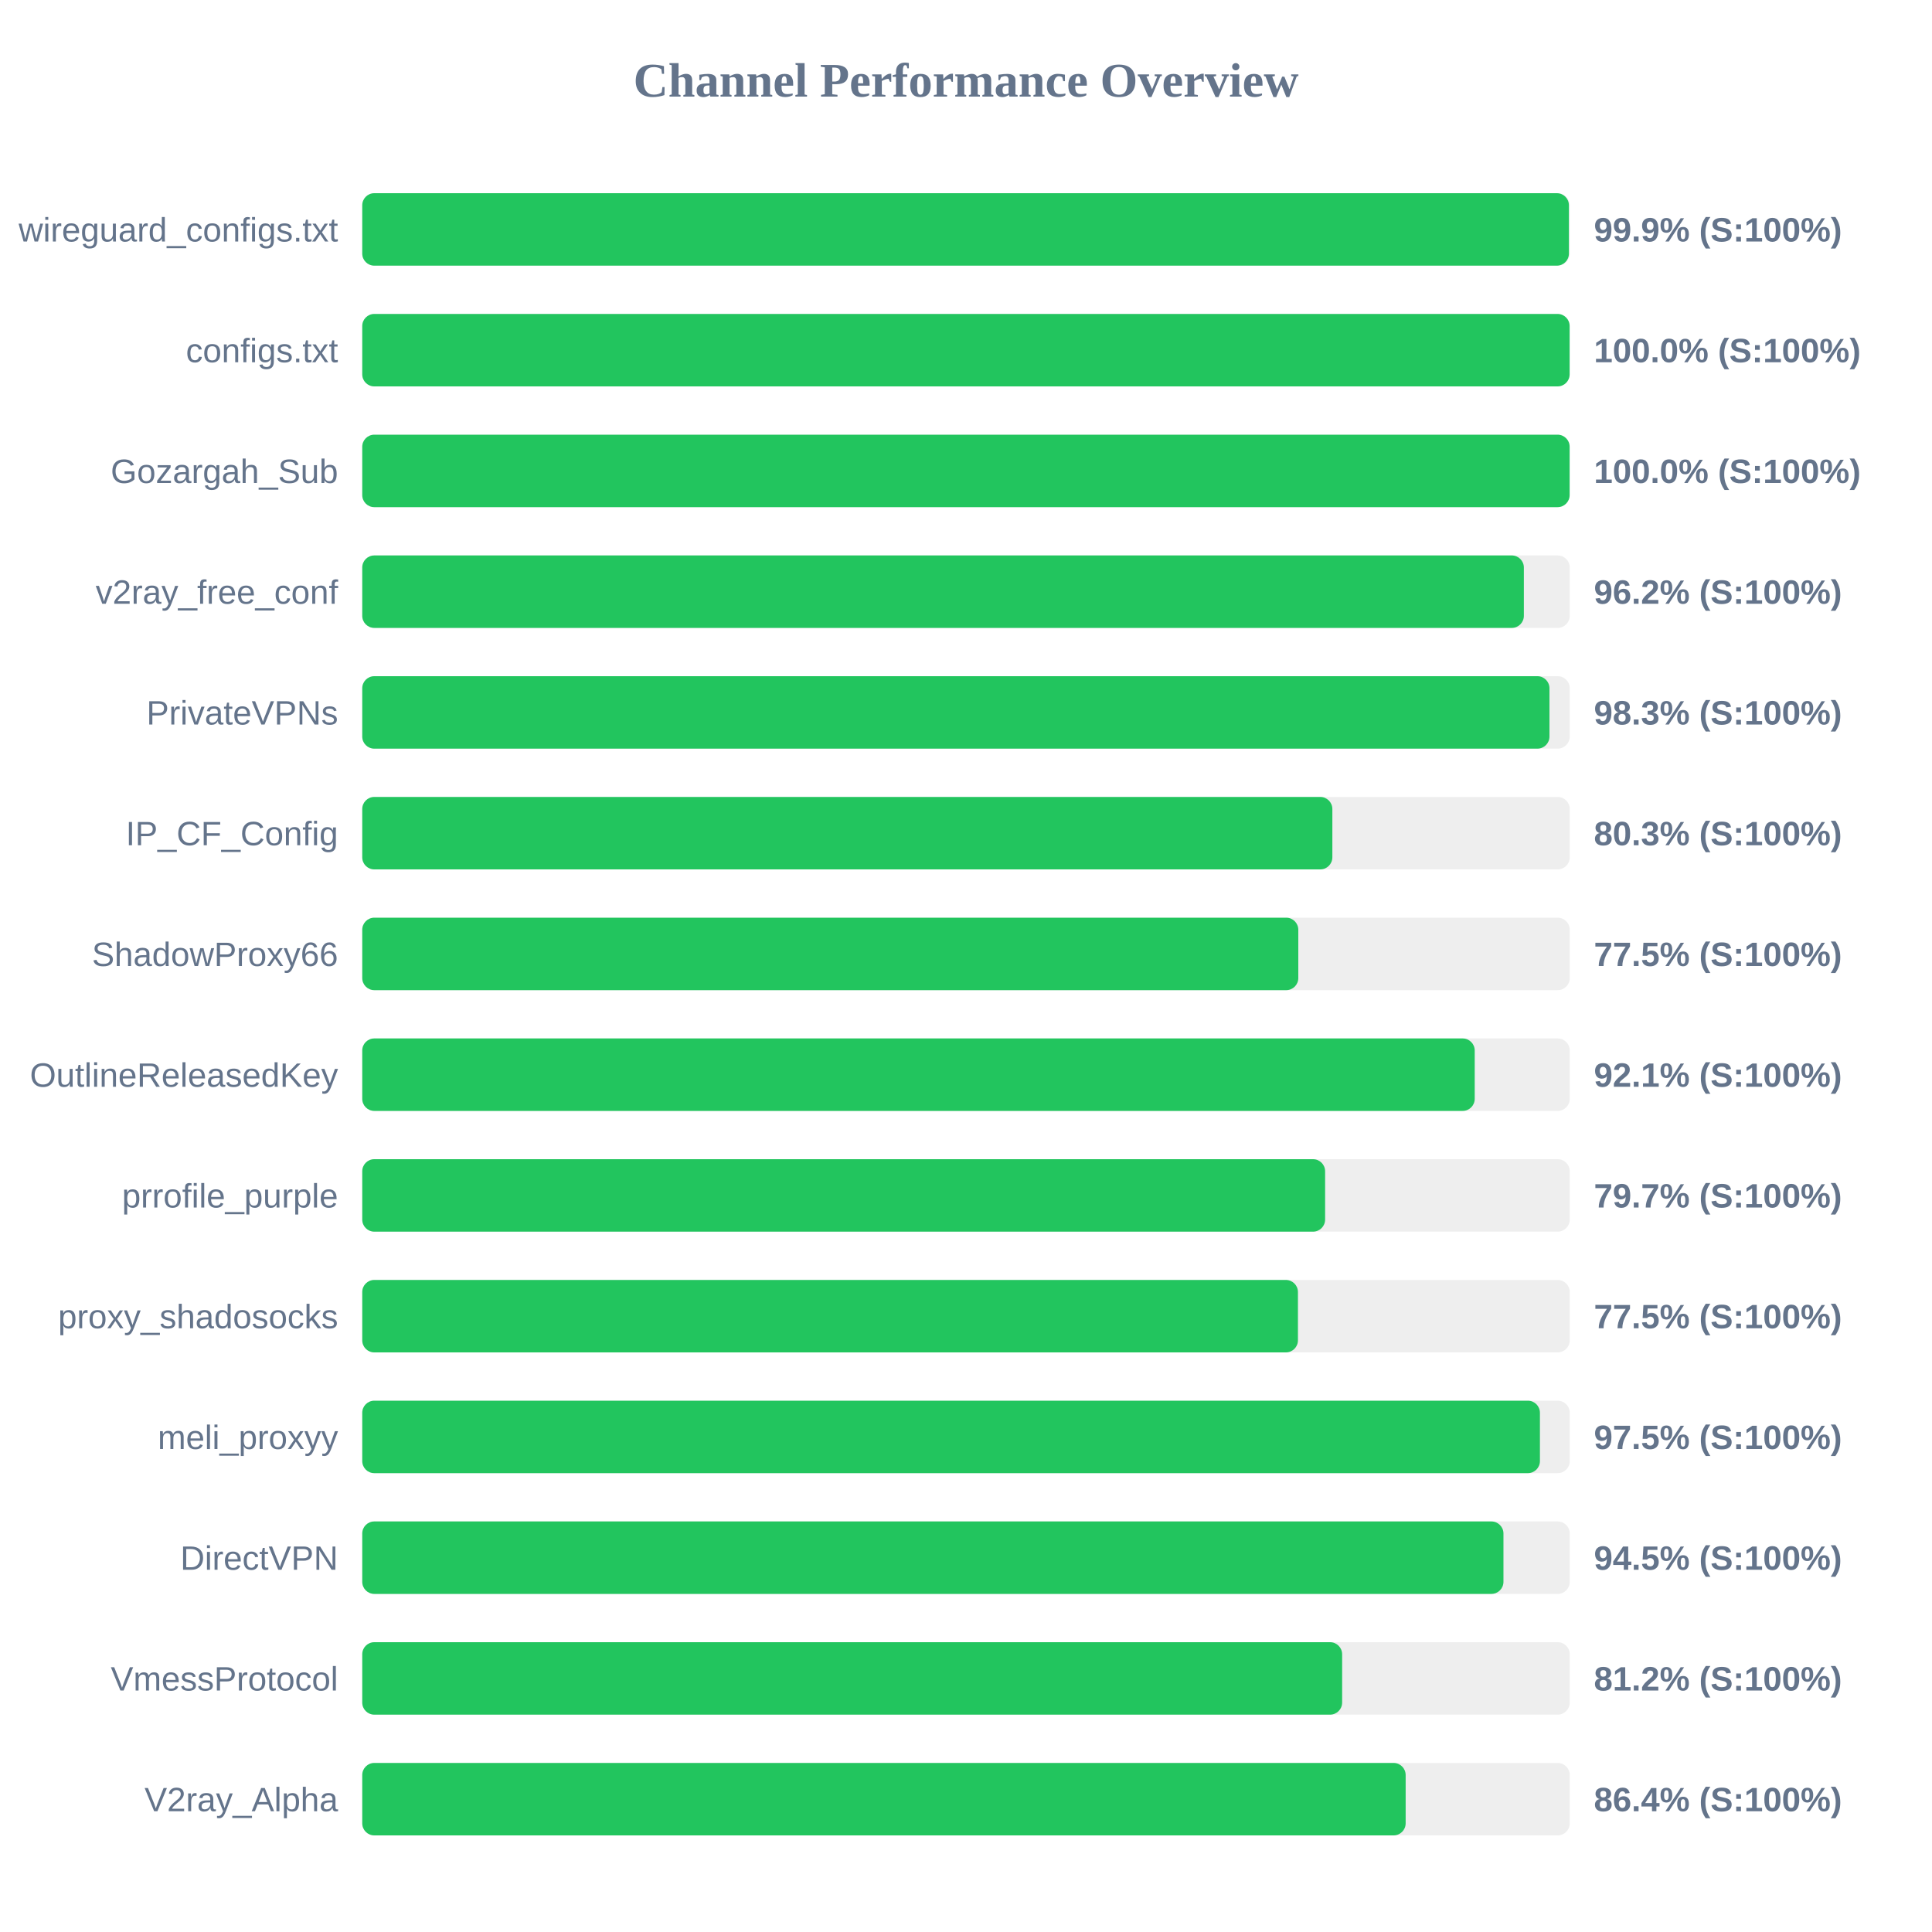
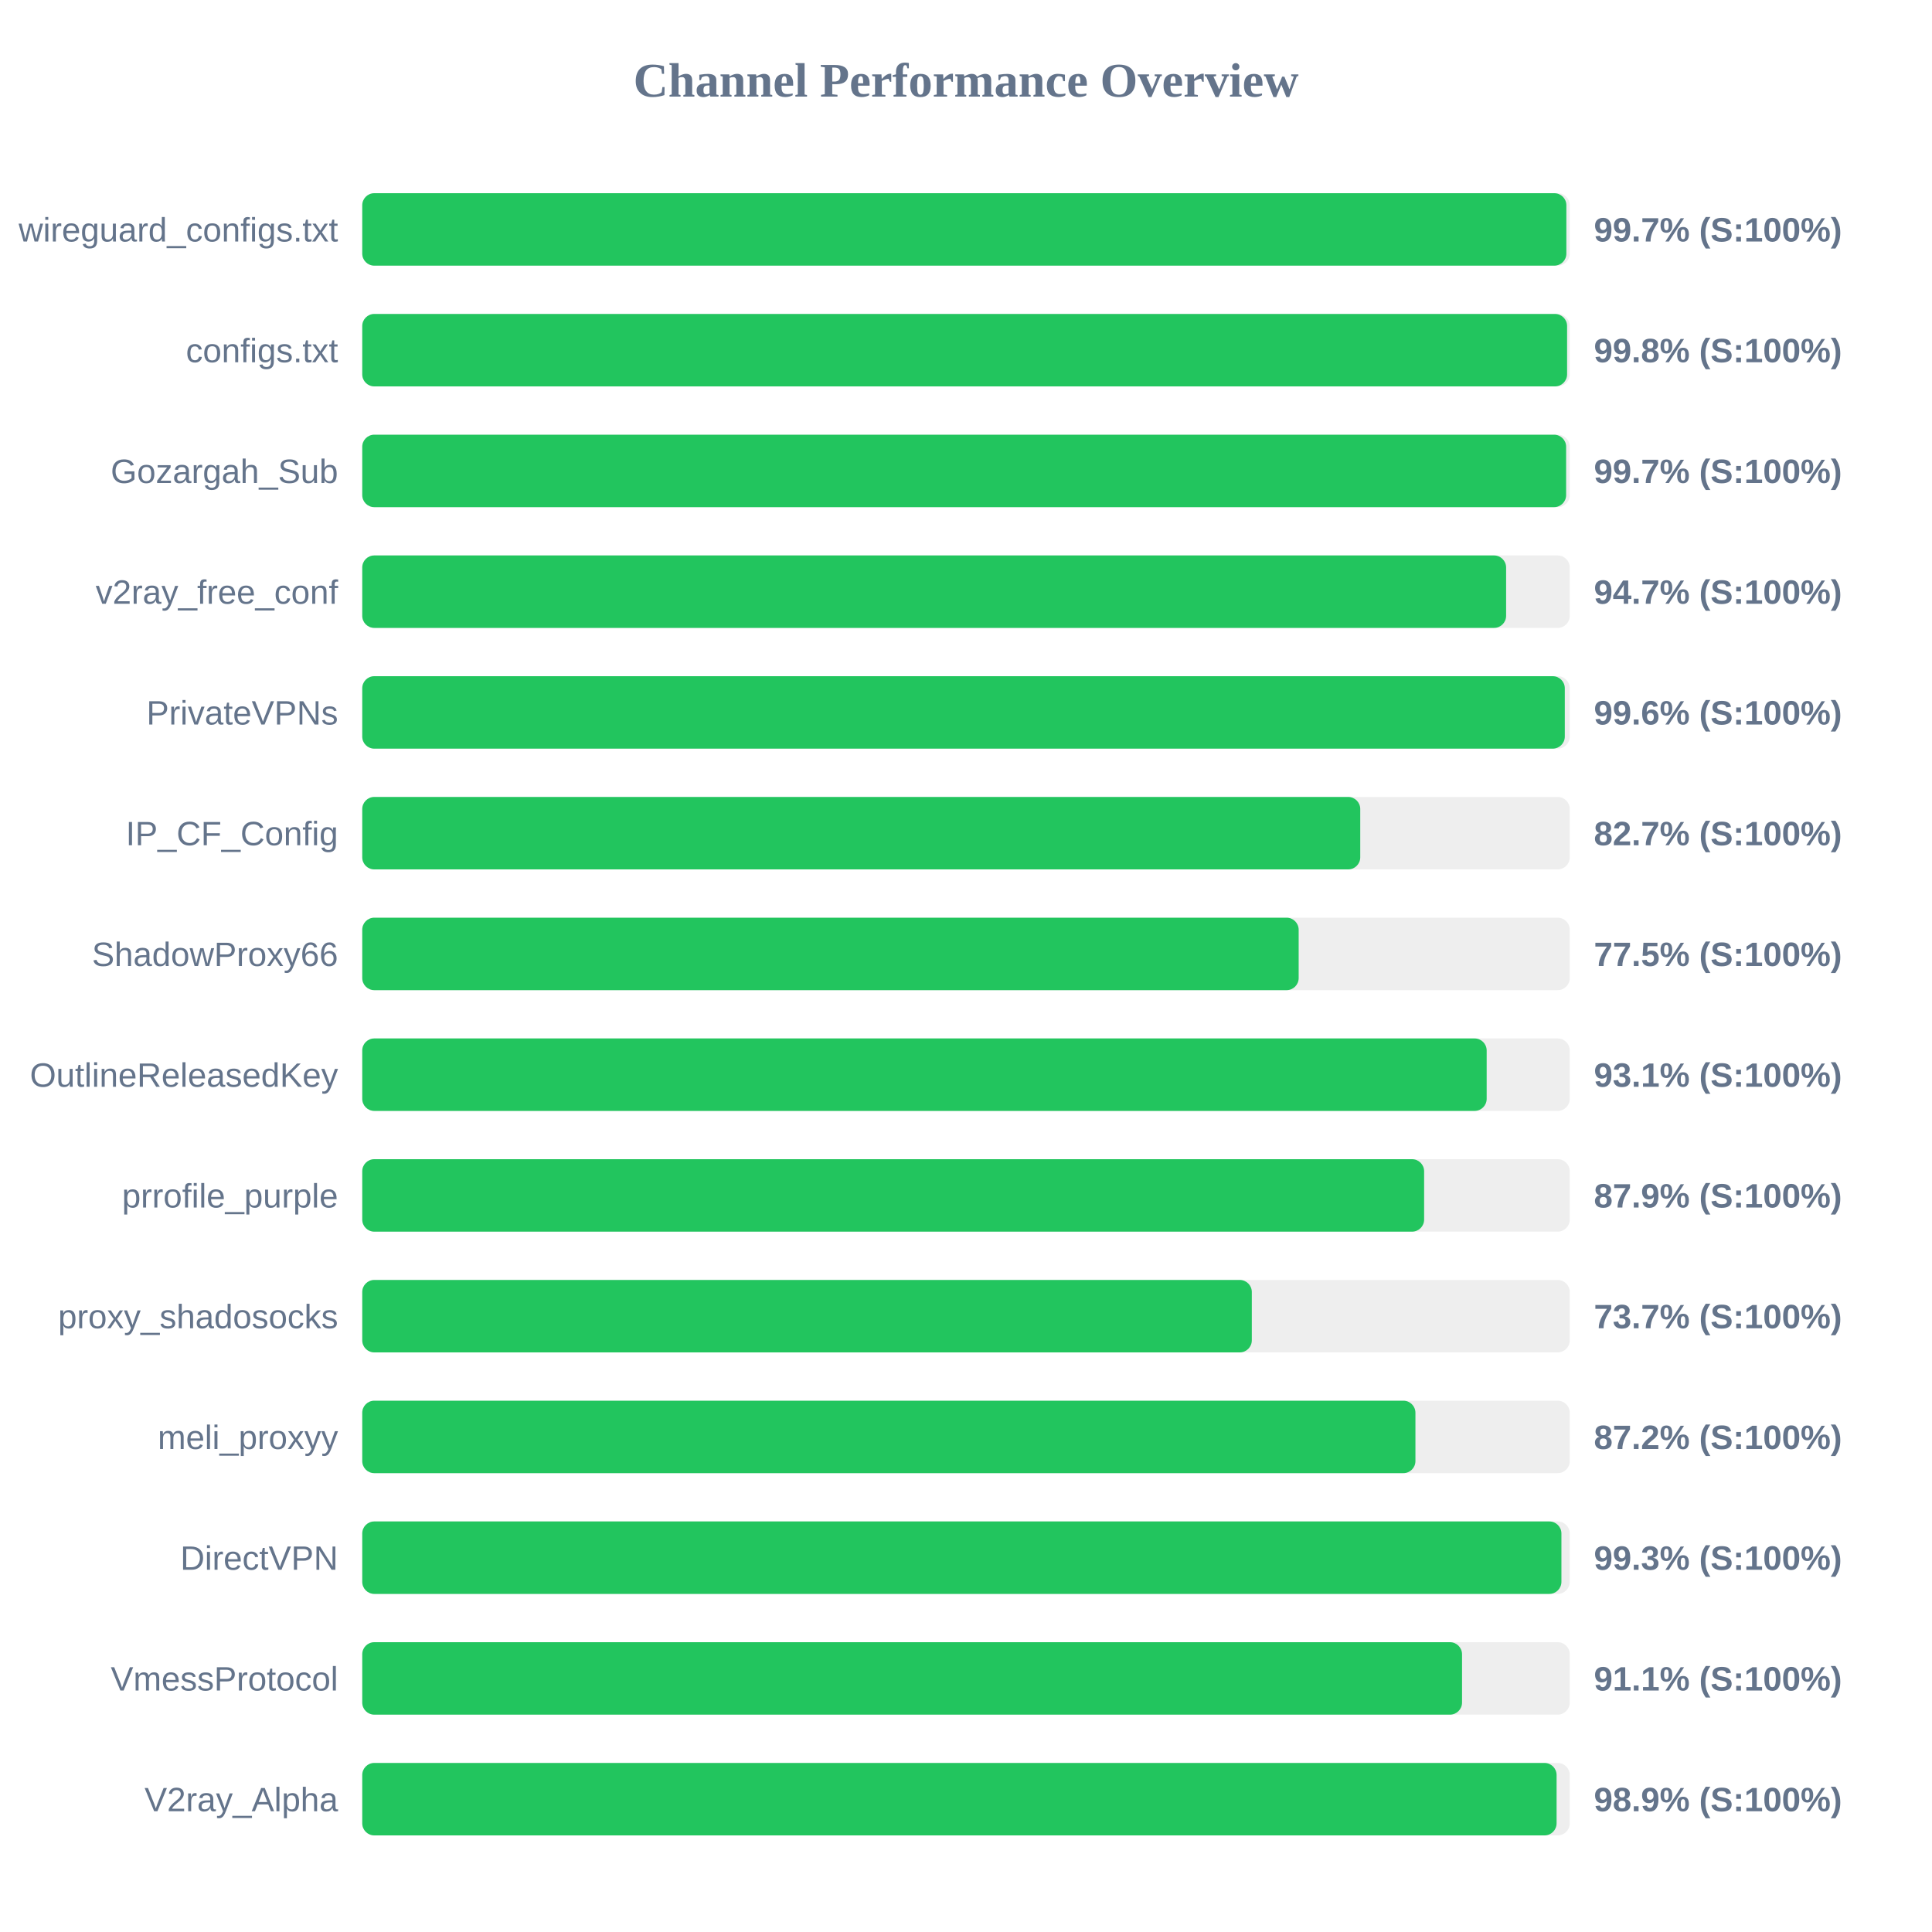
<svg xmlns="http://www.w3.org/2000/svg" width="800" height="800" version="1.1">
  <style>
        .row { font: 14px Arial; fill: #64748b; }
        .score { font: bold 14px Arial; fill: #64748b; }
    </style>
  <text x="400" y="40" text-anchor="middle" font-size="20px" font-weight="bold" fill="#64748b">Channel Performance Overview</text>
  <rect x="150" y="80" width="500" height="30" fill="#eee" rx="5" />
-   <rect x="150" y="80" width="499.65" height="30" fill="#22c55e" rx="5" />
+   <rect x="150" y="80" width="498.6" height="30" fill="#22c55e" rx="5" />
  <text x="140" y="100" text-anchor="end" class="row">wireguard_configs.txt</text>
-   <text x="660" y="100" text-anchor="start" class="score">99.9% (S:100%)</text>
+   <text x="660" y="100" text-anchor="start" class="score">99.7% (S:100%)</text>
  <rect x="150" y="130" width="500" height="30" fill="#eee" rx="5" />
-   <rect x="150" y="130" width="499.95" height="30" fill="#22c55e" rx="5" />
+   <rect x="150" y="130" width="498.9" height="30" fill="#22c55e" rx="5" />
  <text x="140" y="150" text-anchor="end" class="row">configs.txt</text>
-   <text x="660" y="150" text-anchor="start" class="score">100.0% (S:100%)</text>
+   <text x="660" y="150" text-anchor="start" class="score">99.8% (S:100%)</text>
  <rect x="150" y="180" width="500" height="30" fill="#eee" rx="5" />
-   <rect x="150" y="180" width="499.95" height="30" fill="#22c55e" rx="5" />
+   <rect x="150" y="180" width="498.5" height="30" fill="#22c55e" rx="5" />
  <text x="140" y="200" text-anchor="end" class="row">Gozargah_Sub</text>
-   <text x="660" y="200" text-anchor="start" class="score">100.0% (S:100%)</text>
+   <text x="660" y="200" text-anchor="start" class="score">99.7% (S:100%)</text>
  <rect x="150" y="230" width="500" height="30" fill="#eee" rx="5" />
-   <rect x="150" y="230" width="481.0" height="30" fill="#22c55e" rx="5" />
+   <rect x="150" y="230" width="473.65" height="30" fill="#22c55e" rx="5" />
  <text x="140" y="250" text-anchor="end" class="row">v2ray_free_conf</text>
-   <text x="660" y="250" text-anchor="start" class="score">96.2% (S:100%)</text>
+   <text x="660" y="250" text-anchor="start" class="score">94.7% (S:100%)</text>
  <rect x="150" y="280" width="500" height="30" fill="#eee" rx="5" />
-   <rect x="150" y="280" width="491.6" height="30" fill="#22c55e" rx="5" />
+   <rect x="150" y="280" width="497.95" height="30" fill="#22c55e" rx="5" />
  <text x="140" y="300" text-anchor="end" class="row">PrivateVPNs</text>
-   <text x="660" y="300" text-anchor="start" class="score">98.3% (S:100%)</text>
+   <text x="660" y="300" text-anchor="start" class="score">99.6% (S:100%)</text>
  <rect x="150" y="330" width="500" height="30" fill="#eee" rx="5" />
-   <rect x="150" y="330" width="401.7" height="30" fill="#22c55e" rx="5" />
+   <rect x="150" y="330" width="413.25" height="30" fill="#22c55e" rx="5" />
  <text x="140" y="350" text-anchor="end" class="row">IP_CF_Config</text>
-   <text x="660" y="350" text-anchor="start" class="score">80.3% (S:100%)</text>
+   <text x="660" y="350" text-anchor="start" class="score">82.7% (S:100%)</text>
  <rect x="150" y="380" width="500" height="30" fill="#eee" rx="5" />
-   <rect x="150" y="380" width="387.6" height="30" fill="#22c55e" rx="5" />
+   <rect x="150" y="380" width="387.75" height="30" fill="#22c55e" rx="5" />
  <text x="140" y="400" text-anchor="end" class="row">ShadowProxy66</text>
  <text x="660" y="400" text-anchor="start" class="score">77.5% (S:100%)</text>
  <rect x="150" y="430" width="500" height="30" fill="#eee" rx="5" />
-   <rect x="150" y="430" width="460.65" height="30" fill="#22c55e" rx="5" />
+   <rect x="150" y="430" width="465.6" height="30" fill="#22c55e" rx="5" />
  <text x="140" y="450" text-anchor="end" class="row">OutlineReleasedKey</text>
-   <text x="660" y="450" text-anchor="start" class="score">92.1% (S:100%)</text>
+   <text x="660" y="450" text-anchor="start" class="score">93.1% (S:100%)</text>
  <rect x="150" y="480" width="500" height="30" fill="#eee" rx="5" />
-   <rect x="150" y="480" width="398.7" height="30" fill="#22c55e" rx="5" />
+   <rect x="150" y="480" width="439.7" height="30" fill="#22c55e" rx="5" />
  <text x="140" y="500" text-anchor="end" class="row">prrofile_purple</text>
-   <text x="660" y="500" text-anchor="start" class="score">79.7% (S:100%)</text>
+   <text x="660" y="500" text-anchor="start" class="score">87.9% (S:100%)</text>
  <rect x="150" y="530" width="500" height="30" fill="#eee" rx="5" />
-   <rect x="150" y="530" width="387.45" height="30" fill="#22c55e" rx="5" />
+   <rect x="150" y="530" width="368.35" height="30" fill="#22c55e" rx="5" />
  <text x="140" y="550" text-anchor="end" class="row">proxy_shadosocks</text>
-   <text x="660" y="550" text-anchor="start" class="score">77.5% (S:100%)</text>
+   <text x="660" y="550" text-anchor="start" class="score">73.7% (S:100%)</text>
  <rect x="150" y="580" width="500" height="30" fill="#eee" rx="5" />
-   <rect x="150" y="580" width="487.65" height="30" fill="#22c55e" rx="5" />
+   <rect x="150" y="580" width="436.1" height="30" fill="#22c55e" rx="5" />
  <text x="140" y="600" text-anchor="end" class="row">meli_proxyy</text>
-   <text x="660" y="600" text-anchor="start" class="score">97.5% (S:100%)</text>
+   <text x="660" y="600" text-anchor="start" class="score">87.2% (S:100%)</text>
  <rect x="150" y="630" width="500" height="30" fill="#eee" rx="5" />
-   <rect x="150" y="630" width="472.55" height="30" fill="#22c55e" rx="5" />
+   <rect x="150" y="630" width="496.55" height="30" fill="#22c55e" rx="5" />
  <text x="140" y="650" text-anchor="end" class="row">DirectVPN</text>
-   <text x="660" y="650" text-anchor="start" class="score">94.5% (S:100%)</text>
+   <text x="660" y="650" text-anchor="start" class="score">99.3% (S:100%)</text>
  <rect x="150" y="680" width="500" height="30" fill="#eee" rx="5" />
-   <rect x="150" y="680" width="405.75" height="30" fill="#22c55e" rx="5" />
+   <rect x="150" y="680" width="455.4" height="30" fill="#22c55e" rx="5" />
  <text x="140" y="700" text-anchor="end" class="row">VmessProtocol</text>
-   <text x="660" y="700" text-anchor="start" class="score">81.2% (S:100%)</text>
+   <text x="660" y="700" text-anchor="start" class="score">91.1% (S:100%)</text>
  <rect x="150" y="730" width="500" height="30" fill="#eee" rx="5" />
-   <rect x="150" y="730" width="432.05" height="30" fill="#22c55e" rx="5" />
+   <rect x="150" y="730" width="494.55" height="30" fill="#22c55e" rx="5" />
  <text x="140" y="750" text-anchor="end" class="row">V2ray_Alpha</text>
-   <text x="660" y="750" text-anchor="start" class="score">86.4% (S:100%)</text>
+   <text x="660" y="750" text-anchor="start" class="score">98.9% (S:100%)</text>
</svg>
